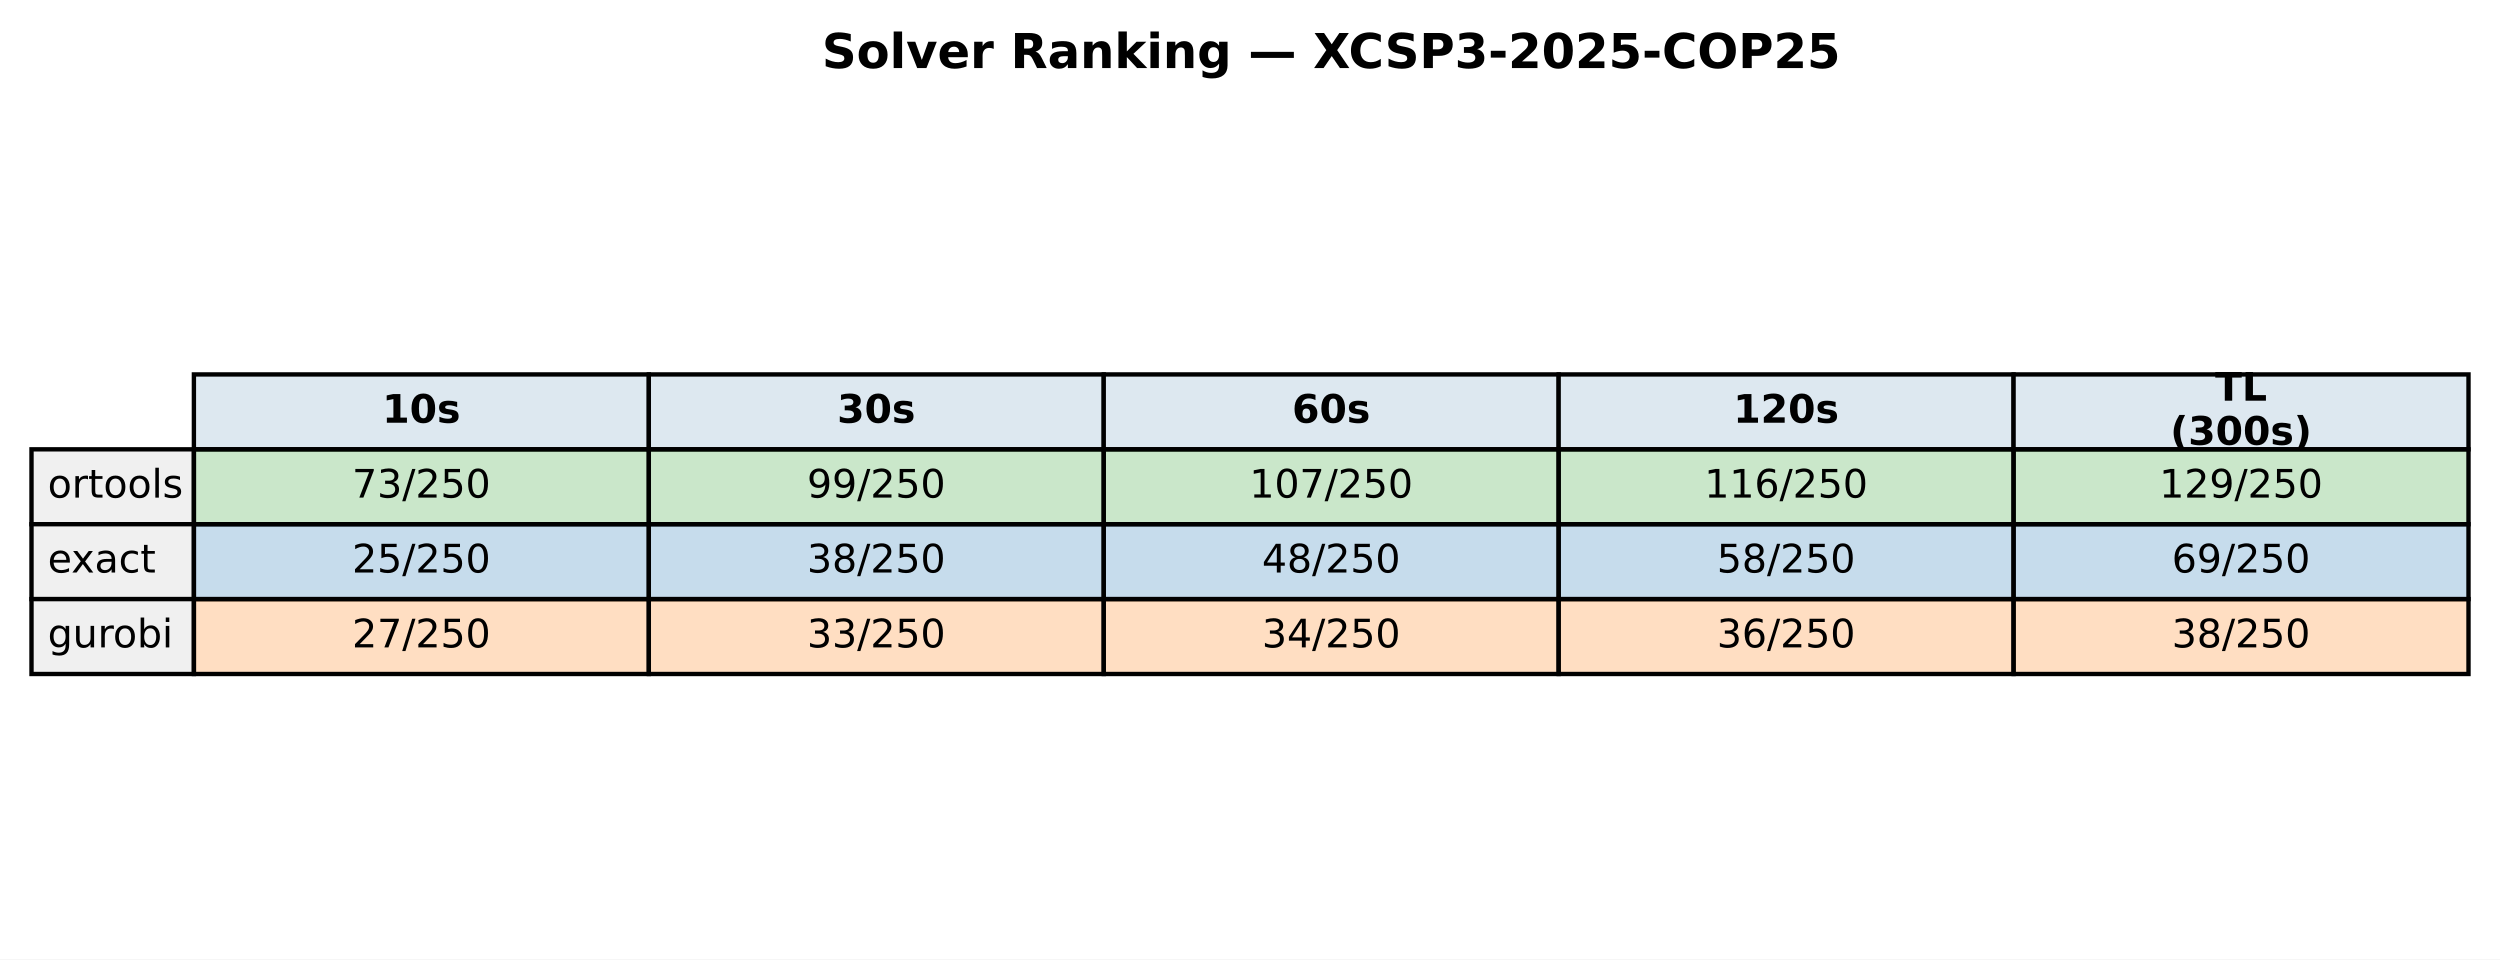
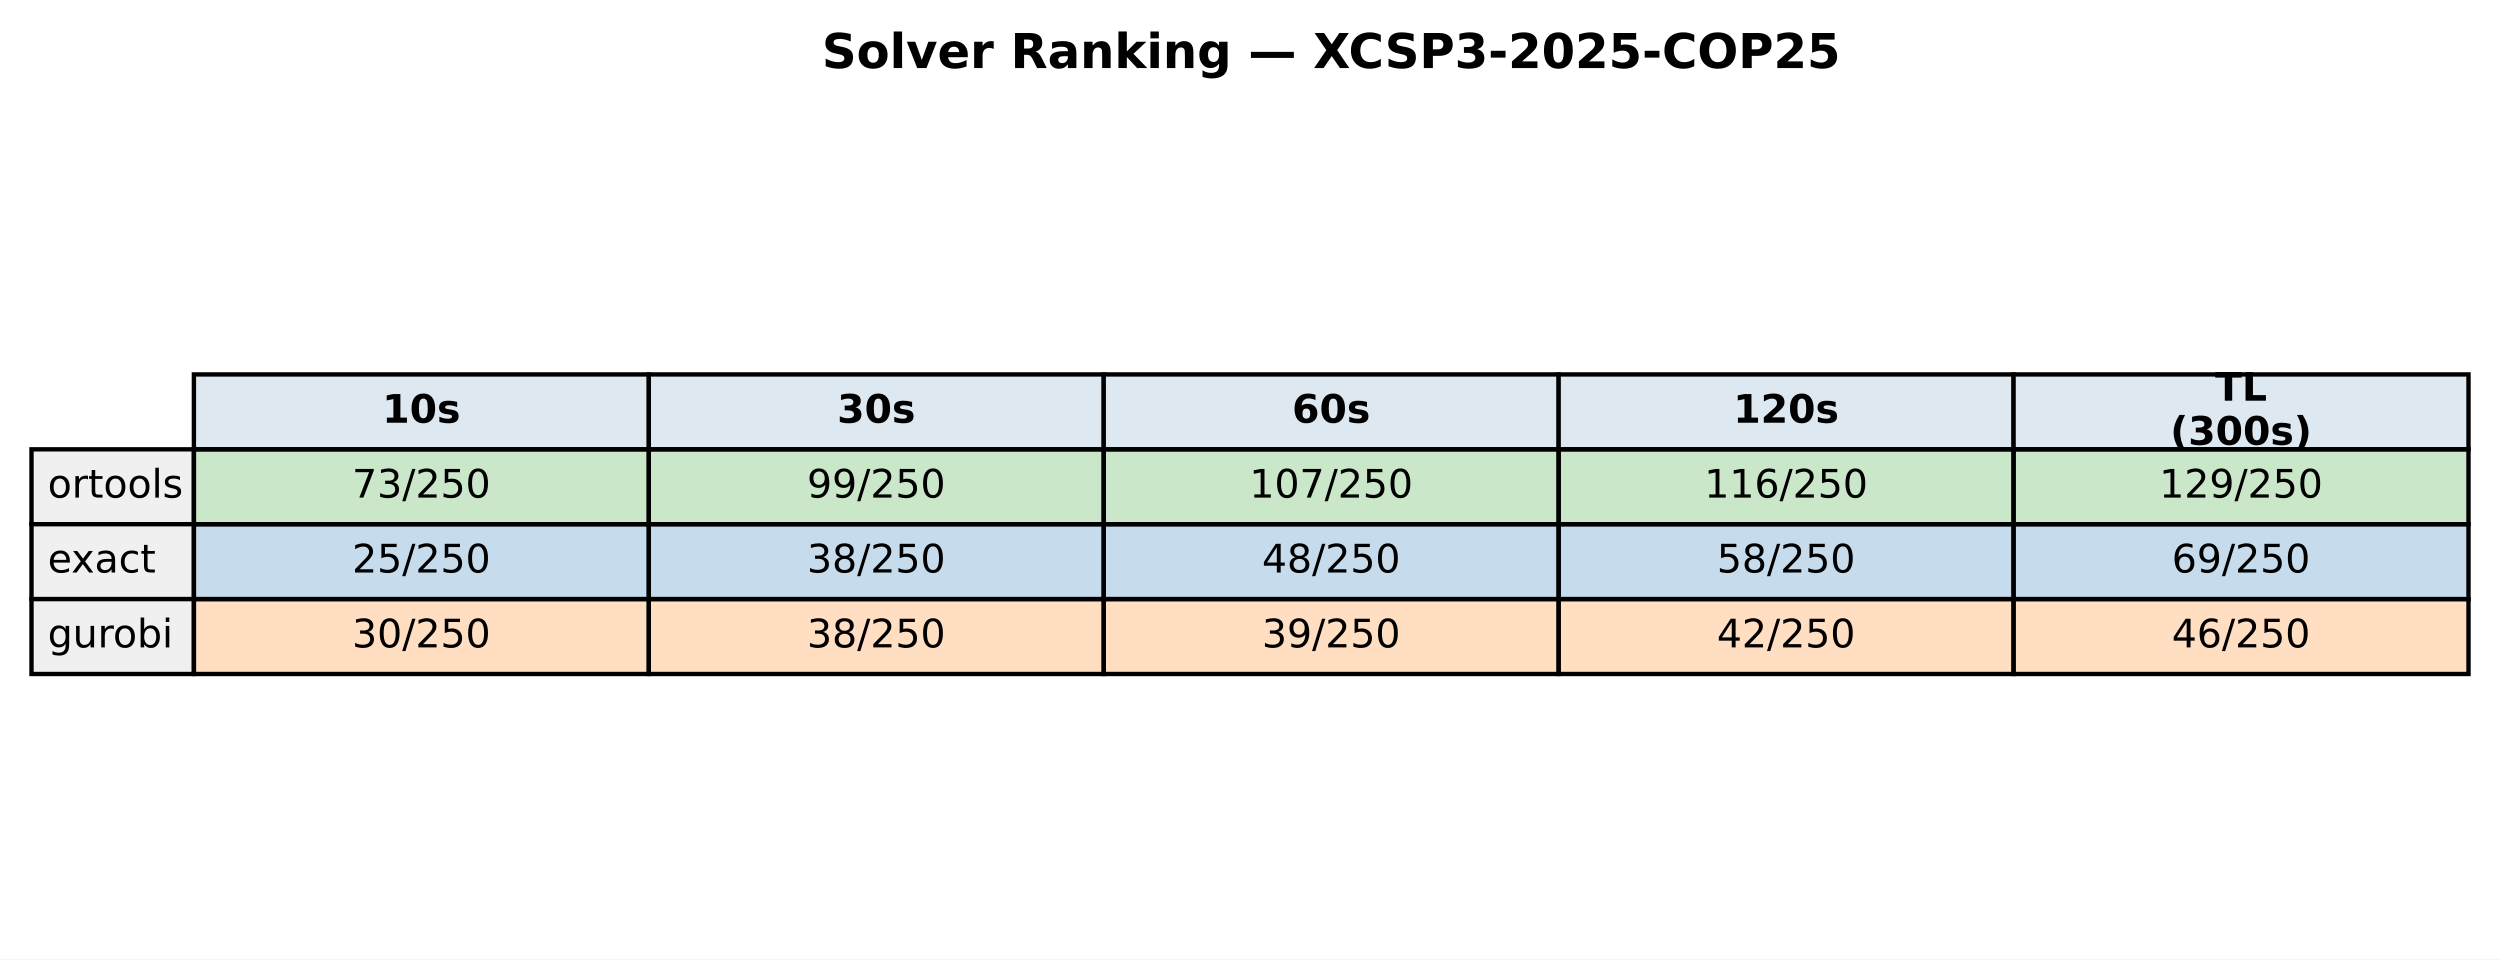
<svg xmlns="http://www.w3.org/2000/svg" xmlns:xlink="http://www.w3.org/1999/xlink" width="571.513pt" height="219.318pt" viewBox="0 0 571.513 219.318" version="1.1">
  <defs>
    <style type="text/css">*{stroke-linejoin: round; stroke-linecap: butt}</style>
  </defs>
  <g id="figure_1">
    <g id="patch_1">
      <path d="M 0 219.318  L 571.513 219.318  L 571.513 0  L 0 0  z " style="fill: #ffffff" />
    </g>
    <g id="axes_1">
      <g id="table_1">
        <g id="patch_2">
          <path d="M 44.325 102.718  L 148.323 102.718  L 148.323 85.597  L 44.325 85.597  z " style="fill: #dde8f0; stroke: #000000; stroke-linejoin: miter" />
        </g>
        <g id="text_1">
          <g transform="translate(87.38353 96.64083) scale(0.09 -0.09)">
            <defs>
              <path id="DejaVuSans-Bold-31" d="M 750 831  L 1813 831  L 1813 3847  L 722 3622  L 722 4441  L 1806 4666  L 2950 4666  L 2950 831  L 4013 831  L 4013 0  L 750 0  L 750 831  z " transform="scale(0.015625)" />
              <path id="DejaVuSans-Bold-30" d="M 2944 2338  Q 2944 3213 2780 3570  Q 2616 3928 2228 3928  Q 1841 3928 1675 3570  Q 1509 3213 1509 2338  Q 1509 1453 1675 1090  Q 1841 728 2228 728  Q 2613 728 2778 1090  Q 2944 1453 2944 2338  z M 4147 2328  Q 4147 1169 3647 539  Q 3147 -91 2228 -91  Q 1306 -91 806 539  Q 306 1169 306 2328  Q 306 3491 806 4120  Q 1306 4750 2228 4750  Q 3147 4750 3647 4120  Q 4147 3491 4147 2328  z " transform="scale(0.015625)" />
              <path id="DejaVuSans-Bold-73" d="M 3272 3391  L 3272 2541  Q 2913 2691 2578 2766  Q 2244 2841 1947 2841  Q 1628 2841 1473 2761  Q 1319 2681 1319 2516  Q 1319 2381 1436 2309  Q 1553 2238 1856 2203  L 2053 2175  Q 2913 2066 3209 1816  Q 3506 1566 3506 1031  Q 3506 472 3093 190  Q 2681 -91 1863 -91  Q 1516 -91 1145 -36  Q 775 19 384 128  L 384 978  Q 719 816 1070 734  Q 1422 653 1784 653  Q 2113 653 2278 743  Q 2444 834 2444 1013  Q 2444 1163 2330 1236  Q 2216 1309 1875 1350  L 1678 1375  Q 931 1469 631 1722  Q 331 1975 331 2491  Q 331 3047 712 3315  Q 1094 3584 1881 3584  Q 2191 3584 2531 3537  Q 2872 3491 3272 3391  z " transform="scale(0.015625)" />
            </defs>
            <use xlink:href="#DejaVuSans-Bold-31" />
            <use xlink:href="#DejaVuSans-Bold-30" transform="translate(69.58008 0)" />
            <use xlink:href="#DejaVuSans-Bold-73" transform="translate(139.1602 0)" />
          </g>
        </g>
        <g id="patch_3">
          <path d="M 148.323 102.718  L 252.32 102.718  L 252.32 85.597  L 148.323 85.597  z " style="fill: #dde8f0; stroke: #000000; stroke-linejoin: miter" />
        </g>
        <g id="text_2">
          <g transform="translate(191.381 96.64083) scale(0.09 -0.09)">
            <defs>
              <path id="DejaVuSans-Bold-33" d="M 2981 2516  Q 3453 2394 3698 2092  Q 3944 1791 3944 1325  Q 3944 631 3412 270  Q 2881 -91 1863 -91  Q 1503 -91 1142 -33  Q 781 25 428 141  L 428 1069  Q 766 900 1098 814  Q 1431 728 1753 728  Q 2231 728 2486 893  Q 2741 1059 2741 1369  Q 2741 1688 2480 1852  Q 2219 2016 1709 2016  L 1228 2016  L 1228 2791  L 1734 2791  Q 2188 2791 2409 2933  Q 2631 3075 2631 3366  Q 2631 3634 2415 3781  Q 2200 3928 1806 3928  Q 1516 3928 1219 3862  Q 922 3797 628 3669  L 628 4550  Q 984 4650 1334 4700  Q 1684 4750 2022 4750  Q 2931 4750 3382 4451  Q 3834 4153 3834 3553  Q 3834 3144 3618 2883  Q 3403 2622 2981 2516  z " transform="scale(0.015625)" />
            </defs>
            <use xlink:href="#DejaVuSans-Bold-33" />
            <use xlink:href="#DejaVuSans-Bold-30" transform="translate(69.58008 0)" />
            <use xlink:href="#DejaVuSans-Bold-73" transform="translate(139.1602 0)" />
          </g>
        </g>
        <g id="patch_4">
          <path d="M 252.32 102.718  L 356.318 102.718  L 356.318 85.597  L 252.32 85.597  z " style="fill: #dde8f0; stroke: #000000; stroke-linejoin: miter" />
        </g>
        <g id="text_3">
          <g transform="translate(295.3786 96.64083) scale(0.09 -0.09)">
            <defs>
              <path id="DejaVuSans-Bold-36" d="M 2316 2303  Q 2000 2303 1842 2098  Q 1684 1894 1684 1484  Q 1684 1075 1842 870  Q 2000 666 2316 666  Q 2634 666 2792 870  Q 2950 1075 2950 1484  Q 2950 1894 2792 2098  Q 2634 2303 2316 2303  z M 3803 4544  L 3803 3681  Q 3506 3822 3243 3889  Q 2981 3956 2731 3956  Q 2194 3956 1894 3657  Q 1594 3359 1544 2772  Q 1750 2925 1990 3001  Q 2231 3078 2516 3078  Q 3231 3078 3670 2659  Q 4109 2241 4109 1563  Q 4109 813 3618 361  Q 3128 -91 2303 -91  Q 1394 -91 895 523  Q 397 1138 397 2266  Q 397 3422 980 4083  Q 1563 4744 2578 4744  Q 2900 4744 3203 4694  Q 3506 4644 3803 4544  z " transform="scale(0.015625)" />
            </defs>
            <use xlink:href="#DejaVuSans-Bold-36" />
            <use xlink:href="#DejaVuSans-Bold-30" transform="translate(69.58008 0)" />
            <use xlink:href="#DejaVuSans-Bold-73" transform="translate(139.1602 0)" />
          </g>
        </g>
        <g id="patch_5">
          <path d="M 356.318 102.718  L 460.315 102.718  L 460.315 85.597  L 356.318 85.597  z " style="fill: #dde8f0; stroke: #000000; stroke-linejoin: miter" />
        </g>
        <g id="text_4">
          <g transform="translate(396.2451 96.64083) scale(0.09 -0.09)">
            <defs>
              <path id="DejaVuSans-Bold-32" d="M 1844 884  L 3897 884  L 3897 0  L 506 0  L 506 884  L 2209 2388  Q 2438 2594 2547 2791  Q 2656 2988 2656 3200  Q 2656 3528 2436 3728  Q 2216 3928 1850 3928  Q 1569 3928 1234 3808  Q 900 3688 519 3450  L 519 4475  Q 925 4609 1322 4679  Q 1719 4750 2100 4750  Q 2938 4750 3402 4381  Q 3866 4013 3866 3353  Q 3866 2972 3669 2642  Q 3472 2313 2841 1759  L 1844 884  z " transform="scale(0.015625)" />
            </defs>
            <use xlink:href="#DejaVuSans-Bold-31" />
            <use xlink:href="#DejaVuSans-Bold-32" transform="translate(69.58008 0)" />
            <use xlink:href="#DejaVuSans-Bold-30" transform="translate(139.1602 0)" />
            <use xlink:href="#DejaVuSans-Bold-73" transform="translate(208.7402 0)" />
          </g>
        </g>
        <g id="patch_6">
          <path d="M 460.315 102.718  L 564.313 102.718  L 564.313 85.597  L 460.315 85.597  z " style="fill: #dde8f0; stroke: #000000; stroke-linejoin: miter" />
        </g>
        <g id="text_5">
          <g transform="translate(506.3767 91.60181) scale(0.09 -0.09)">
            <defs>
              <path id="DejaVuSans-Bold-54" d="M 31 4666  L 4331 4666  L 4331 3756  L 2784 3756  L 2784 0  L 1581 0  L 1581 3756  L 31 3756  L 31 4666  z " transform="scale(0.015625)" />
              <path id="DejaVuSans-Bold-4c" d="M 588 4666  L 1791 4666  L 1791 909  L 3903 909  L 3903 0  L 588 0  L 588 4666  z " transform="scale(0.015625)" />
            </defs>
            <use xlink:href="#DejaVuSans-Bold-54" />
            <use xlink:href="#DejaVuSans-Bold-4c" transform="translate(68.21289 0)" />
          </g>
          <g transform="translate(496.1293 101.6798) scale(0.09 -0.09)">
            <defs>
              <path id="DejaVuSans-Bold-28" d="M 2413 -844  L 1484 -844  Q 1006 -72 778 623  Q 550 1319 550 2003  Q 550 2688 779 3389  Q 1009 4091 1484 4856  L 2413 4856  Q 2013 4116 1813 3408  Q 1613 2700 1613 2009  Q 1613 1319 1811 609  Q 2009 -100 2413 -844  z " transform="scale(0.015625)" />
              <path id="DejaVuSans-Bold-29" d="M 513 -844  Q 913 -100 1113 609  Q 1313 1319 1313 2009  Q 1313 2700 1113 3408  Q 913 4116 513 4856  L 1441 4856  Q 1916 4091 2145 3389  Q 2375 2688 2375 2003  Q 2375 1319 2147 623  Q 1919 -72 1441 -844  L 513 -844  z " transform="scale(0.015625)" />
            </defs>
            <use xlink:href="#DejaVuSans-Bold-28" />
            <use xlink:href="#DejaVuSans-Bold-33" transform="translate(45.70312 0)" />
            <use xlink:href="#DejaVuSans-Bold-30" transform="translate(115.2832 0)" />
            <use xlink:href="#DejaVuSans-Bold-30" transform="translate(184.8633 0)" />
            <use xlink:href="#DejaVuSans-Bold-73" transform="translate(254.4434 0)" />
            <use xlink:href="#DejaVuSans-Bold-29" transform="translate(313.9648 0)" />
          </g>
        </g>
        <g id="patch_7">
          <path d="M 7.2 119.838  L 44.325 119.838  L 44.325 102.718  L 7.2 102.718  z " style="fill: #f0f0f0; stroke: #000000; stroke-linejoin: miter" />
        </g>
        <g id="text_6">
          <g transform="translate(10.9125 113.7614) scale(0.09 -0.09)">
            <defs>
              <path id="DejaVuSans-6f" d="M 1959 3097  Q 1497 3097 1228 2736  Q 959 2375 959 1747  Q 959 1119 1226 758  Q 1494 397 1959 397  Q 2419 397 2687 759  Q 2956 1122 2956 1747  Q 2956 2369 2687 2733  Q 2419 3097 1959 3097  z M 1959 3584  Q 2709 3584 3137 3096  Q 3566 2609 3566 1747  Q 3566 888 3137 398  Q 2709 -91 1959 -91  Q 1206 -91 779 398  Q 353 888 353 1747  Q 353 2609 779 3096  Q 1206 3584 1959 3584  z " transform="scale(0.015625)" />
              <path id="DejaVuSans-72" d="M 2631 2963  Q 2534 3019 2420 3045  Q 2306 3072 2169 3072  Q 1681 3072 1420 2755  Q 1159 2438 1159 1844  L 1159 0  L 581 0  L 581 3500  L 1159 3500  L 1159 2956  Q 1341 3275 1631 3429  Q 1922 3584 2338 3584  Q 2397 3584 2469 3576  Q 2541 3569 2628 3553  L 2631 2963  z " transform="scale(0.015625)" />
              <path id="DejaVuSans-74" d="M 1172 4494  L 1172 3500  L 2356 3500  L 2356 3053  L 1172 3053  L 1172 1153  Q 1172 725 1289 603  Q 1406 481 1766 481  L 2356 481  L 2356 0  L 1766 0  Q 1100 0 847 248  Q 594 497 594 1153  L 594 3053  L 172 3053  L 172 3500  L 594 3500  L 594 4494  L 1172 4494  z " transform="scale(0.015625)" />
              <path id="DejaVuSans-6c" d="M 603 4863  L 1178 4863  L 1178 0  L 603 0  L 603 4863  z " transform="scale(0.015625)" />
              <path id="DejaVuSans-73" d="M 2834 3397  L 2834 2853  Q 2591 2978 2328 3040  Q 2066 3103 1784 3103  Q 1356 3103 1142 2972  Q 928 2841 928 2578  Q 928 2378 1081 2264  Q 1234 2150 1697 2047  L 1894 2003  Q 2506 1872 2764 1633  Q 3022 1394 3022 966  Q 3022 478 2636 193  Q 2250 -91 1575 -91  Q 1294 -91 989 -36  Q 684 19 347 128  L 347 722  Q 666 556 975 473  Q 1284 391 1588 391  Q 1994 391 2212 530  Q 2431 669 2431 922  Q 2431 1156 2273 1281  Q 2116 1406 1581 1522  L 1381 1569  Q 847 1681 609 1914  Q 372 2147 372 2553  Q 372 3047 722 3315  Q 1072 3584 1716 3584  Q 2034 3584 2315 3537  Q 2597 3491 2834 3397  z " transform="scale(0.015625)" />
            </defs>
            <use xlink:href="#DejaVuSans-6f" />
            <use xlink:href="#DejaVuSans-72" transform="translate(61.18164 0)" />
            <use xlink:href="#DejaVuSans-74" transform="translate(102.2949 0)" />
            <use xlink:href="#DejaVuSans-6f" transform="translate(141.5039 0)" />
            <use xlink:href="#DejaVuSans-6f" transform="translate(202.6855 0)" />
            <use xlink:href="#DejaVuSans-6c" transform="translate(263.8672 0)" />
            <use xlink:href="#DejaVuSans-73" transform="translate(291.6504 0)" />
          </g>
        </g>
        <g id="patch_8">
          <path d="M 44.325 119.838  L 148.323 119.838  L 148.323 102.718  L 44.325 102.718  z " style="fill: #2ca02c; fill-opacity: 0.25; stroke: #000000; stroke-linejoin: miter" />
        </g>
        <g id="text_7">
          <g transform="translate(80.4922 113.7614) scale(0.09 -0.09)">
            <defs>
              <path id="DejaVuSans-37" d="M 525 4666  L 3525 4666  L 3525 4397  L 1831 0  L 1172 0  L 2766 4134  L 525 4134  L 525 4666  z " transform="scale(0.015625)" />
              <path id="DejaVuSans-33" d="M 2597 2516  Q 3050 2419 3304 2112  Q 3559 1806 3559 1356  Q 3559 666 3084 287  Q 2609 -91 1734 -91  Q 1441 -91 1130 -33  Q 819 25 488 141  L 488 750  Q 750 597 1062 519  Q 1375 441 1716 441  Q 2309 441 2620 675  Q 2931 909 2931 1356  Q 2931 1769 2642 2001  Q 2353 2234 1838 2234  L 1294 2234  L 1294 2753  L 1863 2753  Q 2328 2753 2575 2939  Q 2822 3125 2822 3475  Q 2822 3834 2567 4026  Q 2313 4219 1838 4219  Q 1578 4219 1281 4162  Q 984 4106 628 3988  L 628 4550  Q 988 4650 1302 4700  Q 1616 4750 1894 4750  Q 2613 4750 3031 4423  Q 3450 4097 3450 3541  Q 3450 3153 3228 2886  Q 3006 2619 2597 2516  z " transform="scale(0.015625)" />
              <path id="DejaVuSans-2f" d="M 1625 4666  L 2156 4666  L 531 -594  L 0 -594  L 1625 4666  z " transform="scale(0.015625)" />
              <path id="DejaVuSans-32" d="M 1228 531  L 3431 531  L 3431 0  L 469 0  L 469 531  Q 828 903 1448 1529  Q 2069 2156 2228 2338  Q 2531 2678 2651 2914  Q 2772 3150 2772 3378  Q 2772 3750 2511 3984  Q 2250 4219 1831 4219  Q 1534 4219 1204 4116  Q 875 4013 500 3803  L 500 4441  Q 881 4594 1212 4672  Q 1544 4750 1819 4750  Q 2544 4750 2975 4387  Q 3406 4025 3406 3419  Q 3406 3131 3298 2873  Q 3191 2616 2906 2266  Q 2828 2175 2409 1742  Q 1991 1309 1228 531  z " transform="scale(0.015625)" />
              <path id="DejaVuSans-35" d="M 691 4666  L 3169 4666  L 3169 4134  L 1269 4134  L 1269 2991  Q 1406 3038 1543 3061  Q 1681 3084 1819 3084  Q 2600 3084 3056 2656  Q 3513 2228 3513 1497  Q 3513 744 3044 326  Q 2575 -91 1722 -91  Q 1428 -91 1123 -41  Q 819 9 494 109  L 494 744  Q 775 591 1075 516  Q 1375 441 1709 441  Q 2250 441 2565 725  Q 2881 1009 2881 1497  Q 2881 1984 2565 2268  Q 2250 2553 1709 2553  Q 1456 2553 1204 2497  Q 953 2441 691 2322  L 691 4666  z " transform="scale(0.015625)" />
              <path id="DejaVuSans-30" d="M 2034 4250  Q 1547 4250 1301 3770  Q 1056 3291 1056 2328  Q 1056 1369 1301 889  Q 1547 409 2034 409  Q 2525 409 2770 889  Q 3016 1369 3016 2328  Q 3016 3291 2770 3770  Q 2525 4250 2034 4250  z M 2034 4750  Q 2819 4750 3233 4129  Q 3647 3509 3647 2328  Q 3647 1150 3233 529  Q 2819 -91 2034 -91  Q 1250 -91 836 529  Q 422 1150 422 2328  Q 422 3509 836 4129  Q 1250 4750 2034 4750  z " transform="scale(0.015625)" />
            </defs>
            <use xlink:href="#DejaVuSans-37" />
            <use xlink:href="#DejaVuSans-33" transform="translate(63.62305 0)" />
            <use xlink:href="#DejaVuSans-2f" transform="translate(127.2461 0)" />
            <use xlink:href="#DejaVuSans-32" transform="translate(160.9375 0)" />
            <use xlink:href="#DejaVuSans-35" transform="translate(224.5605 0)" />
            <use xlink:href="#DejaVuSans-30" transform="translate(288.1836 0)" />
          </g>
        </g>
        <g id="patch_9">
          <path d="M 148.323 119.838  L 252.32 119.838  L 252.32 102.718  L 148.323 102.718  z " style="fill: #2ca02c; fill-opacity: 0.25; stroke: #000000; stroke-linejoin: miter" />
        </g>
        <g id="text_8">
          <g transform="translate(184.4897 113.7614) scale(0.09 -0.09)">
            <defs>
              <path id="DejaVuSans-39" d="M 703 97  L 703 672  Q 941 559 1184 500  Q 1428 441 1663 441  Q 2288 441 2617 861  Q 2947 1281 2994 2138  Q 2813 1869 2534 1725  Q 2256 1581 1919 1581  Q 1219 1581 811 2004  Q 403 2428 403 3163  Q 403 3881 828 4315  Q 1253 4750 1959 4750  Q 2769 4750 3195 4129  Q 3622 3509 3622 2328  Q 3622 1225 3098 567  Q 2575 -91 1691 -91  Q 1453 -91 1209 -44  Q 966 3 703 97  z M 1959 2075  Q 2384 2075 2632 2365  Q 2881 2656 2881 3163  Q 2881 3666 2632 3958  Q 2384 4250 1959 4250  Q 1534 4250 1286 3958  Q 1038 3666 1038 3163  Q 1038 2656 1286 2365  Q 1534 2075 1959 2075  z " transform="scale(0.015625)" />
            </defs>
            <use xlink:href="#DejaVuSans-39" />
            <use xlink:href="#DejaVuSans-39" transform="translate(63.62305 0)" />
            <use xlink:href="#DejaVuSans-2f" transform="translate(127.2461 0)" />
            <use xlink:href="#DejaVuSans-32" transform="translate(160.9375 0)" />
            <use xlink:href="#DejaVuSans-35" transform="translate(224.5605 0)" />
            <use xlink:href="#DejaVuSans-30" transform="translate(288.1836 0)" />
          </g>
        </g>
        <g id="patch_10">
          <path d="M 252.32 119.838  L 356.318 119.838  L 356.318 102.718  L 252.32 102.718  z " style="fill: #2ca02c; fill-opacity: 0.25; stroke: #000000; stroke-linejoin: miter" />
        </g>
        <g id="text_9">
          <g transform="translate(285.6241 113.7614) scale(0.09 -0.09)">
            <defs>
              <path id="DejaVuSans-31" d="M 794 531  L 1825 531  L 1825 4091  L 703 3866  L 703 4441  L 1819 4666  L 2450 4666  L 2450 531  L 3481 531  L 3481 0  L 794 0  L 794 531  z " transform="scale(0.015625)" />
            </defs>
            <use xlink:href="#DejaVuSans-31" />
            <use xlink:href="#DejaVuSans-30" transform="translate(63.62305 0)" />
            <use xlink:href="#DejaVuSans-37" transform="translate(127.2461 0)" />
            <use xlink:href="#DejaVuSans-2f" transform="translate(190.8691 0)" />
            <use xlink:href="#DejaVuSans-32" transform="translate(224.5605 0)" />
            <use xlink:href="#DejaVuSans-35" transform="translate(288.1836 0)" />
            <use xlink:href="#DejaVuSans-30" transform="translate(351.8066 0)" />
          </g>
        </g>
        <g id="patch_11">
          <path d="M 356.318 119.838  L 460.315 119.838  L 460.315 102.718  L 356.318 102.718  z " style="fill: #2ca02c; fill-opacity: 0.25; stroke: #000000; stroke-linejoin: miter" />
        </g>
        <g id="text_10">
          <g transform="translate(389.6216 113.7614) scale(0.09 -0.09)">
            <defs>
              <path id="DejaVuSans-36" d="M 2113 2584  Q 1688 2584 1439 2293  Q 1191 2003 1191 1497  Q 1191 994 1439 701  Q 1688 409 2113 409  Q 2538 409 2786 701  Q 3034 994 3034 1497  Q 3034 2003 2786 2293  Q 2538 2584 2113 2584  z M 3366 4563  L 3366 3988  Q 3128 4100 2886 4159  Q 2644 4219 2406 4219  Q 1781 4219 1451 3797  Q 1122 3375 1075 2522  Q 1259 2794 1537 2939  Q 1816 3084 2150 3084  Q 2853 3084 3261 2657  Q 3669 2231 3669 1497  Q 3669 778 3244 343  Q 2819 -91 2113 -91  Q 1303 -91 875 529  Q 447 1150 447 2328  Q 447 3434 972 4092  Q 1497 4750 2381 4750  Q 2619 4750 2861 4703  Q 3103 4656 3366 4563  z " transform="scale(0.015625)" />
            </defs>
            <use xlink:href="#DejaVuSans-31" />
            <use xlink:href="#DejaVuSans-31" transform="translate(63.62305 0)" />
            <use xlink:href="#DejaVuSans-36" transform="translate(127.2461 0)" />
            <use xlink:href="#DejaVuSans-2f" transform="translate(190.8691 0)" />
            <use xlink:href="#DejaVuSans-32" transform="translate(224.5605 0)" />
            <use xlink:href="#DejaVuSans-35" transform="translate(288.1836 0)" />
            <use xlink:href="#DejaVuSans-30" transform="translate(351.8066 0)" />
          </g>
        </g>
        <g id="patch_12">
          <path d="M 460.315 119.838  L 564.313 119.838  L 564.313 102.718  L 460.315 102.718  z " style="fill: #2ca02c; fill-opacity: 0.25; stroke: #000000; stroke-linejoin: miter" />
        </g>
        <g id="text_11">
          <g transform="translate(493.6192 113.7614) scale(0.09 -0.09)">
            <use xlink:href="#DejaVuSans-31" />
            <use xlink:href="#DejaVuSans-32" transform="translate(63.62305 0)" />
            <use xlink:href="#DejaVuSans-39" transform="translate(127.2461 0)" />
            <use xlink:href="#DejaVuSans-2f" transform="translate(190.8691 0)" />
            <use xlink:href="#DejaVuSans-32" transform="translate(224.5605 0)" />
            <use xlink:href="#DejaVuSans-35" transform="translate(288.1836 0)" />
            <use xlink:href="#DejaVuSans-30" transform="translate(351.8066 0)" />
          </g>
        </g>
        <g id="patch_13">
          <path d="M 7.2 136.959  L 44.325 136.959  L 44.325 119.838  L 7.2 119.838  z " style="fill: #f0f0f0; stroke: #000000; stroke-linejoin: miter" />
        </g>
        <g id="text_12">
          <g transform="translate(10.9125 130.882) scale(0.09 -0.09)">
            <defs>
              <path id="DejaVuSans-65" d="M 3597 1894  L 3597 1613  L 953 1613  Q 991 1019 1311 708  Q 1631 397 2203 397  Q 2534 397 2845 478  Q 3156 559 3463 722  L 3463 178  Q 3153 47 2828 -22  Q 2503 -91 2169 -91  Q 1331 -91 842 396  Q 353 884 353 1716  Q 353 2575 817 3079  Q 1281 3584 2069 3584  Q 2775 3584 3186 3129  Q 3597 2675 3597 1894  z M 3022 2063  Q 3016 2534 2758 2815  Q 2500 3097 2075 3097  Q 1594 3097 1305 2825  Q 1016 2553 972 2059  L 3022 2063  z " transform="scale(0.015625)" />
              <path id="DejaVuSans-78" d="M 3513 3500  L 2247 1797  L 3578 0  L 2900 0  L 1881 1375  L 863 0  L 184 0  L 1544 1831  L 300 3500  L 978 3500  L 1906 2253  L 2834 3500  L 3513 3500  z " transform="scale(0.015625)" />
              <path id="DejaVuSans-61" d="M 2194 1759  Q 1497 1759 1228 1600  Q 959 1441 959 1056  Q 959 750 1161 570  Q 1363 391 1709 391  Q 2188 391 2477 730  Q 2766 1069 2766 1631  L 2766 1759  L 2194 1759  z M 3341 1997  L 3341 0  L 2766 0  L 2766 531  Q 2569 213 2275 61  Q 1981 -91 1556 -91  Q 1019 -91 701 211  Q 384 513 384 1019  Q 384 1609 779 1909  Q 1175 2209 1959 2209  L 2766 2209  L 2766 2266  Q 2766 2663 2505 2880  Q 2244 3097 1772 3097  Q 1472 3097 1187 3025  Q 903 2953 641 2809  L 641 3341  Q 956 3463 1253 3523  Q 1550 3584 1831 3584  Q 2591 3584 2966 3190  Q 3341 2797 3341 1997  z " transform="scale(0.015625)" />
              <path id="DejaVuSans-63" d="M 3122 3366  L 3122 2828  Q 2878 2963 2633 3030  Q 2388 3097 2138 3097  Q 1578 3097 1268 2742  Q 959 2388 959 1747  Q 959 1106 1268 751  Q 1578 397 2138 397  Q 2388 397 2633 464  Q 2878 531 3122 666  L 3122 134  Q 2881 22 2623 -34  Q 2366 -91 2075 -91  Q 1284 -91 818 406  Q 353 903 353 1747  Q 353 2603 823 3093  Q 1294 3584 2113 3584  Q 2378 3584 2631 3529  Q 2884 3475 3122 3366  z " transform="scale(0.015625)" />
            </defs>
            <use xlink:href="#DejaVuSans-65" />
            <use xlink:href="#DejaVuSans-78" transform="translate(59.77344 0)" />
            <use xlink:href="#DejaVuSans-61" transform="translate(118.9531 0)" />
            <use xlink:href="#DejaVuSans-63" transform="translate(180.2324 0)" />
            <use xlink:href="#DejaVuSans-74" transform="translate(235.2129 0)" />
          </g>
        </g>
        <g id="patch_14">
          <path d="M 44.325 136.959  L 148.323 136.959  L 148.323 119.838  L 44.325 119.838  z " style="fill: #1f77b4; fill-opacity: 0.25; stroke: #000000; stroke-linejoin: miter" />
        </g>
        <g id="text_13">
          <g transform="translate(80.4922 130.882) scale(0.09 -0.09)">
            <use xlink:href="#DejaVuSans-32" />
            <use xlink:href="#DejaVuSans-35" transform="translate(63.62305 0)" />
            <use xlink:href="#DejaVuSans-2f" transform="translate(127.2461 0)" />
            <use xlink:href="#DejaVuSans-32" transform="translate(160.9375 0)" />
            <use xlink:href="#DejaVuSans-35" transform="translate(224.5605 0)" />
            <use xlink:href="#DejaVuSans-30" transform="translate(288.1836 0)" />
          </g>
        </g>
        <g id="patch_15">
          <path d="M 148.323 136.959  L 252.32 136.959  L 252.32 119.838  L 148.323 119.838  z " style="fill: #1f77b4; fill-opacity: 0.25; stroke: #000000; stroke-linejoin: miter" />
        </g>
        <g id="text_14">
          <g transform="translate(184.4897 130.882) scale(0.09 -0.09)">
            <defs>
              <path id="DejaVuSans-38" d="M 2034 2216  Q 1584 2216 1326 1975  Q 1069 1734 1069 1313  Q 1069 891 1326 650  Q 1584 409 2034 409  Q 2484 409 2743 651  Q 3003 894 3003 1313  Q 3003 1734 2745 1975  Q 2488 2216 2034 2216  z M 1403 2484  Q 997 2584 770 2862  Q 544 3141 544 3541  Q 544 4100 942 4425  Q 1341 4750 2034 4750  Q 2731 4750 3128 4425  Q 3525 4100 3525 3541  Q 3525 3141 3298 2862  Q 3072 2584 2669 2484  Q 3125 2378 3379 2068  Q 3634 1759 3634 1313  Q 3634 634 3220 271  Q 2806 -91 2034 -91  Q 1263 -91 848 271  Q 434 634 434 1313  Q 434 1759 690 2068  Q 947 2378 1403 2484  z M 1172 3481  Q 1172 3119 1398 2916  Q 1625 2713 2034 2713  Q 2441 2713 2670 2916  Q 2900 3119 2900 3481  Q 2900 3844 2670 4047  Q 2441 4250 2034 4250  Q 1625 4250 1398 4047  Q 1172 3844 1172 3481  z " transform="scale(0.015625)" />
            </defs>
            <use xlink:href="#DejaVuSans-33" />
            <use xlink:href="#DejaVuSans-38" transform="translate(63.62305 0)" />
            <use xlink:href="#DejaVuSans-2f" transform="translate(127.2461 0)" />
            <use xlink:href="#DejaVuSans-32" transform="translate(160.9375 0)" />
            <use xlink:href="#DejaVuSans-35" transform="translate(224.5605 0)" />
            <use xlink:href="#DejaVuSans-30" transform="translate(288.1836 0)" />
          </g>
        </g>
        <g id="patch_16">
          <path d="M 252.32 136.959  L 356.318 136.959  L 356.318 119.838  L 252.32 119.838  z " style="fill: #1f77b4; fill-opacity: 0.25; stroke: #000000; stroke-linejoin: miter" />
        </g>
        <g id="text_15">
          <g transform="translate(288.4872 130.882) scale(0.09 -0.09)">
            <defs>
              <path id="DejaVuSans-34" d="M 2419 4116  L 825 1625  L 2419 1625  L 2419 4116  z M 2253 4666  L 3047 4666  L 3047 1625  L 3713 1625  L 3713 1100  L 3047 1100  L 3047 0  L 2419 0  L 2419 1100  L 313 1100  L 313 1709  L 2253 4666  z " transform="scale(0.015625)" />
            </defs>
            <use xlink:href="#DejaVuSans-34" />
            <use xlink:href="#DejaVuSans-38" transform="translate(63.62305 0)" />
            <use xlink:href="#DejaVuSans-2f" transform="translate(127.2461 0)" />
            <use xlink:href="#DejaVuSans-32" transform="translate(160.9375 0)" />
            <use xlink:href="#DejaVuSans-35" transform="translate(224.5605 0)" />
            <use xlink:href="#DejaVuSans-30" transform="translate(288.1836 0)" />
          </g>
        </g>
        <g id="patch_17">
          <path d="M 356.318 136.959  L 460.315 136.959  L 460.315 119.838  L 356.318 119.838  z " style="fill: #1f77b4; fill-opacity: 0.25; stroke: #000000; stroke-linejoin: miter" />
        </g>
        <g id="text_16">
          <g transform="translate(392.4848 130.882) scale(0.09 -0.09)">
            <use xlink:href="#DejaVuSans-35" />
            <use xlink:href="#DejaVuSans-38" transform="translate(63.62305 0)" />
            <use xlink:href="#DejaVuSans-2f" transform="translate(127.2461 0)" />
            <use xlink:href="#DejaVuSans-32" transform="translate(160.9375 0)" />
            <use xlink:href="#DejaVuSans-35" transform="translate(224.5605 0)" />
            <use xlink:href="#DejaVuSans-30" transform="translate(288.1836 0)" />
          </g>
        </g>
        <g id="patch_18">
          <path d="M 460.315 136.959  L 564.313 136.959  L 564.313 119.838  L 460.315 119.838  z " style="fill: #1f77b4; fill-opacity: 0.25; stroke: #000000; stroke-linejoin: miter" />
        </g>
        <g id="text_17">
          <g transform="translate(496.4823 130.882) scale(0.09 -0.09)">
            <use xlink:href="#DejaVuSans-36" />
            <use xlink:href="#DejaVuSans-39" transform="translate(63.62305 0)" />
            <use xlink:href="#DejaVuSans-2f" transform="translate(127.2461 0)" />
            <use xlink:href="#DejaVuSans-32" transform="translate(160.9375 0)" />
            <use xlink:href="#DejaVuSans-35" transform="translate(224.5605 0)" />
            <use xlink:href="#DejaVuSans-30" transform="translate(288.1836 0)" />
          </g>
        </g>
        <g id="patch_19">
          <path d="M 7.2 154.079  L 44.325 154.079  L 44.325 136.959  L 7.2 136.959  z " style="fill: #f0f0f0; stroke: #000000; stroke-linejoin: miter" />
        </g>
        <g id="text_18">
          <g transform="translate(10.9125 148.0026) scale(0.09 -0.09)">
            <defs>
              <path id="DejaVuSans-67" d="M 2906 1791  Q 2906 2416 2648 2759  Q 2391 3103 1925 3103  Q 1463 3103 1205 2759  Q 947 2416 947 1791  Q 947 1169 1205 825  Q 1463 481 1925 481  Q 2391 481 2648 825  Q 2906 1169 2906 1791  z M 3481 434  Q 3481 -459 3084 -895  Q 2688 -1331 1869 -1331  Q 1566 -1331 1297 -1286  Q 1028 -1241 775 -1147  L 775 -588  Q 1028 -725 1275 -790  Q 1522 -856 1778 -856  Q 2344 -856 2625 -561  Q 2906 -266 2906 331  L 2906 616  Q 2728 306 2450 153  Q 2172 0 1784 0  Q 1141 0 747 490  Q 353 981 353 1791  Q 353 2603 747 3093  Q 1141 3584 1784 3584  Q 2172 3584 2450 3431  Q 2728 3278 2906 2969  L 2906 3500  L 3481 3500  L 3481 434  z " transform="scale(0.015625)" />
              <path id="DejaVuSans-75" d="M 544 1381  L 544 3500  L 1119 3500  L 1119 1403  Q 1119 906 1312 657  Q 1506 409 1894 409  Q 2359 409 2629 706  Q 2900 1003 2900 1516  L 2900 3500  L 3475 3500  L 3475 0  L 2900 0  L 2900 538  Q 2691 219 2414 64  Q 2138 -91 1772 -91  Q 1169 -91 856 284  Q 544 659 544 1381  z M 1991 3584  L 1991 3584  z " transform="scale(0.015625)" />
              <path id="DejaVuSans-62" d="M 3116 1747  Q 3116 2381 2855 2742  Q 2594 3103 2138 3103  Q 1681 3103 1420 2742  Q 1159 2381 1159 1747  Q 1159 1113 1420 752  Q 1681 391 2138 391  Q 2594 391 2855 752  Q 3116 1113 3116 1747  z M 1159 2969  Q 1341 3281 1617 3432  Q 1894 3584 2278 3584  Q 2916 3584 3314 3078  Q 3713 2572 3713 1747  Q 3713 922 3314 415  Q 2916 -91 2278 -91  Q 1894 -91 1617 61  Q 1341 213 1159 525  L 1159 0  L 581 0  L 581 4863  L 1159 4863  L 1159 2969  z " transform="scale(0.015625)" />
              <path id="DejaVuSans-69" d="M 603 3500  L 1178 3500  L 1178 0  L 603 0  L 603 3500  z M 603 4863  L 1178 4863  L 1178 4134  L 603 4134  L 603 4863  z " transform="scale(0.015625)" />
            </defs>
            <use xlink:href="#DejaVuSans-67" />
            <use xlink:href="#DejaVuSans-75" transform="translate(63.47656 0)" />
            <use xlink:href="#DejaVuSans-72" transform="translate(126.8555 0)" />
            <use xlink:href="#DejaVuSans-6f" transform="translate(165.7188 0)" />
            <use xlink:href="#DejaVuSans-62" transform="translate(226.9004 0)" />
            <use xlink:href="#DejaVuSans-69" transform="translate(290.377 0)" />
          </g>
        </g>
        <g id="patch_20">
          <path d="M 44.325 154.079  L 148.323 154.079  L 148.323 136.959  L 44.325 136.959  z " style="fill: #ff7f0e; fill-opacity: 0.25; stroke: #000000; stroke-linejoin: miter" />
        </g>
        <g id="text_19">
          <g transform="translate(80.4922 148.0026) scale(0.09 -0.09)">
-             <use xlink:href="#DejaVuSans-32" />
-             <use xlink:href="#DejaVuSans-37" transform="translate(63.62305 0)" />
+             <use xlink:href="#DejaVuSans-33" />
+             <use xlink:href="#DejaVuSans-30" transform="translate(63.62305 0)" />
            <use xlink:href="#DejaVuSans-2f" transform="translate(127.2461 0)" />
            <use xlink:href="#DejaVuSans-32" transform="translate(160.9375 0)" />
            <use xlink:href="#DejaVuSans-35" transform="translate(224.5605 0)" />
            <use xlink:href="#DejaVuSans-30" transform="translate(288.1836 0)" />
          </g>
        </g>
        <g id="patch_21">
          <path d="M 148.323 154.079  L 252.32 154.079  L 252.32 136.959  L 148.323 136.959  z " style="fill: #ff7f0e; fill-opacity: 0.25; stroke: #000000; stroke-linejoin: miter" />
        </g>
        <g id="text_20">
          <g transform="translate(184.4897 148.0026) scale(0.09 -0.09)">
            <use xlink:href="#DejaVuSans-33" />
-             <use xlink:href="#DejaVuSans-33" transform="translate(63.62305 0)" />
+             <use xlink:href="#DejaVuSans-38" transform="translate(63.62305 0)" />
            <use xlink:href="#DejaVuSans-2f" transform="translate(127.2461 0)" />
            <use xlink:href="#DejaVuSans-32" transform="translate(160.9375 0)" />
            <use xlink:href="#DejaVuSans-35" transform="translate(224.5605 0)" />
            <use xlink:href="#DejaVuSans-30" transform="translate(288.1836 0)" />
          </g>
        </g>
        <g id="patch_22">
          <path d="M 252.32 154.079  L 356.318 154.079  L 356.318 136.959  L 252.32 136.959  z " style="fill: #ff7f0e; fill-opacity: 0.25; stroke: #000000; stroke-linejoin: miter" />
        </g>
        <g id="text_21">
          <g transform="translate(288.4872 148.0026) scale(0.09 -0.09)">
            <use xlink:href="#DejaVuSans-33" />
-             <use xlink:href="#DejaVuSans-34" transform="translate(63.62305 0)" />
+             <use xlink:href="#DejaVuSans-39" transform="translate(63.62305 0)" />
            <use xlink:href="#DejaVuSans-2f" transform="translate(127.2461 0)" />
            <use xlink:href="#DejaVuSans-32" transform="translate(160.9375 0)" />
            <use xlink:href="#DejaVuSans-35" transform="translate(224.5605 0)" />
            <use xlink:href="#DejaVuSans-30" transform="translate(288.1836 0)" />
          </g>
        </g>
        <g id="patch_23">
          <path d="M 356.318 154.079  L 460.315 154.079  L 460.315 136.959  L 356.318 136.959  z " style="fill: #ff7f0e; fill-opacity: 0.25; stroke: #000000; stroke-linejoin: miter" />
        </g>
        <g id="text_22">
          <g transform="translate(392.4848 148.0026) scale(0.09 -0.09)">
-             <use xlink:href="#DejaVuSans-33" />
-             <use xlink:href="#DejaVuSans-36" transform="translate(63.62305 0)" />
+             <use xlink:href="#DejaVuSans-34" />
+             <use xlink:href="#DejaVuSans-32" transform="translate(63.62305 0)" />
            <use xlink:href="#DejaVuSans-2f" transform="translate(127.2461 0)" />
            <use xlink:href="#DejaVuSans-32" transform="translate(160.9375 0)" />
            <use xlink:href="#DejaVuSans-35" transform="translate(224.5605 0)" />
            <use xlink:href="#DejaVuSans-30" transform="translate(288.1836 0)" />
          </g>
        </g>
        <g id="patch_24">
          <path d="M 460.315 154.079  L 564.313 154.079  L 564.313 136.959  L 460.315 136.959  z " style="fill: #ff7f0e; fill-opacity: 0.25; stroke: #000000; stroke-linejoin: miter" />
        </g>
        <g id="text_23">
          <g transform="translate(496.4823 148.0026) scale(0.09 -0.09)">
-             <use xlink:href="#DejaVuSans-33" />
-             <use xlink:href="#DejaVuSans-38" transform="translate(63.62305 0)" />
+             <use xlink:href="#DejaVuSans-34" />
+             <use xlink:href="#DejaVuSans-36" transform="translate(63.62305 0)" />
            <use xlink:href="#DejaVuSans-2f" transform="translate(127.2461 0)" />
            <use xlink:href="#DejaVuSans-32" transform="translate(160.9375 0)" />
            <use xlink:href="#DejaVuSans-35" transform="translate(224.5605 0)" />
            <use xlink:href="#DejaVuSans-30" transform="translate(288.1836 0)" />
          </g>
        </g>
      </g>
      <g id="text_24">
        <g transform="translate(187.8958 15.55828) scale(0.11 -0.11)">
          <defs>
            <path id="DejaVuSans-Bold-53" d="M 3834 4519  L 3834 3531  Q 3450 3703 3084 3790  Q 2719 3878 2394 3878  Q 1963 3878 1756 3759  Q 1550 3641 1550 3391  Q 1550 3203 1689 3098  Q 1828 2994 2194 2919  L 2706 2816  Q 3484 2659 3812 2340  Q 4141 2022 4141 1434  Q 4141 663 3683 286  Q 3225 -91 2284 -91  Q 1841 -91 1394 -6  Q 947 78 500 244  L 500 1259  Q 947 1022 1364 901  Q 1781 781 2169 781  Q 2563 781 2772 912  Q 2981 1044 2981 1288  Q 2981 1506 2839 1625  Q 2697 1744 2272 1838  L 1806 1941  Q 1106 2091 782 2419  Q 459 2747 459 3303  Q 459 4000 909 4375  Q 1359 4750 2203 4750  Q 2588 4750 2994 4692  Q 3400 4634 3834 4519  z " transform="scale(0.015625)" />
            <path id="DejaVuSans-Bold-6f" d="M 2203 2784  Q 1831 2784 1636 2517  Q 1441 2250 1441 1747  Q 1441 1244 1636 976  Q 1831 709 2203 709  Q 2569 709 2762 976  Q 2956 1244 2956 1747  Q 2956 2250 2762 2517  Q 2569 2784 2203 2784  z M 2203 3584  Q 3106 3584 3614 3096  Q 4122 2609 4122 1747  Q 4122 884 3614 396  Q 3106 -91 2203 -91  Q 1297 -91 786 396  Q 275 884 275 1747  Q 275 2609 786 3096  Q 1297 3584 2203 3584  z " transform="scale(0.015625)" />
            <path id="DejaVuSans-Bold-6c" d="M 538 4863  L 1656 4863  L 1656 0  L 538 0  L 538 4863  z " transform="scale(0.015625)" />
            <path id="DejaVuSans-Bold-76" d="M 97 3500  L 1216 3500  L 2088 1081  L 2956 3500  L 4078 3500  L 2700 0  L 1472 0  L 97 3500  z " transform="scale(0.015625)" />
            <path id="DejaVuSans-Bold-65" d="M 4031 1759  L 4031 1441  L 1416 1441  Q 1456 1047 1700 850  Q 1944 653 2381 653  Q 2734 653 3104 758  Q 3475 863 3866 1075  L 3866 213  Q 3469 63 3072 -14  Q 2675 -91 2278 -91  Q 1328 -91 801 392  Q 275 875 275 1747  Q 275 2603 792 3093  Q 1309 3584 2216 3584  Q 3041 3584 3536 3087  Q 4031 2591 4031 1759  z M 2881 2131  Q 2881 2450 2695 2645  Q 2509 2841 2209 2841  Q 1884 2841 1681 2658  Q 1478 2475 1428 2131  L 2881 2131  z " transform="scale(0.015625)" />
            <path id="DejaVuSans-Bold-72" d="M 3138 2547  Q 2991 2616 2845 2648  Q 2700 2681 2553 2681  Q 2122 2681 1889 2404  Q 1656 2128 1656 1613  L 1656 0  L 538 0  L 538 3500  L 1656 3500  L 1656 2925  Q 1872 3269 2151 3426  Q 2431 3584 2822 3584  Q 2878 3584 2943 3579  Q 3009 3575 3134 3559  L 3138 2547  z " transform="scale(0.015625)" />
            <path id="DejaVuSans-Bold-20" transform="scale(0.015625)" />
            <path id="DejaVuSans-Bold-52" d="M 2297 2597  Q 2675 2597 2839 2737  Q 3003 2878 3003 3200  Q 3003 3519 2839 3656  Q 2675 3794 2297 3794  L 1791 3794  L 1791 2597  L 2297 2597  z M 1791 1766  L 1791 0  L 588 0  L 588 4666  L 2425 4666  Q 3347 4666 3776 4356  Q 4206 4047 4206 3378  Q 4206 2916 3982 2619  Q 3759 2322 3309 2181  Q 3556 2125 3751 1926  Q 3947 1728 4147 1325  L 4800 0  L 3519 0  L 2950 1159  Q 2778 1509 2601 1637  Q 2425 1766 2131 1766  L 1791 1766  z " transform="scale(0.015625)" />
            <path id="DejaVuSans-Bold-61" d="M 2106 1575  Q 1756 1575 1579 1456  Q 1403 1338 1403 1106  Q 1403 894 1545 773  Q 1688 653 1941 653  Q 2256 653 2472 879  Q 2688 1106 2688 1447  L 2688 1575  L 2106 1575  z M 3816 1997  L 3816 0  L 2688 0  L 2688 519  Q 2463 200 2181 54  Q 1900 -91 1497 -91  Q 953 -91 614 226  Q 275 544 275 1050  Q 275 1666 698 1953  Q 1122 2241 2028 2241  L 2688 2241  L 2688 2328  Q 2688 2594 2478 2717  Q 2269 2841 1825 2841  Q 1466 2841 1156 2769  Q 847 2697 581 2553  L 581 3406  Q 941 3494 1303 3539  Q 1666 3584 2028 3584  Q 2975 3584 3395 3211  Q 3816 2838 3816 1997  z " transform="scale(0.015625)" />
            <path id="DejaVuSans-Bold-6e" d="M 4056 2131  L 4056 0  L 2931 0  L 2931 347  L 2931 1631  Q 2931 2084 2911 2256  Q 2891 2428 2841 2509  Q 2775 2619 2662 2680  Q 2550 2741 2406 2741  Q 2056 2741 1856 2470  Q 1656 2200 1656 1722  L 1656 0  L 538 0  L 538 3500  L 1656 3500  L 1656 2988  Q 1909 3294 2193 3439  Q 2478 3584 2822 3584  Q 3428 3584 3742 3212  Q 4056 2841 4056 2131  z " transform="scale(0.015625)" />
            <path id="DejaVuSans-Bold-6b" d="M 538 4863  L 1656 4863  L 1656 2216  L 2944 3500  L 4244 3500  L 2534 1894  L 4378 0  L 3022 0  L 1656 1459  L 1656 0  L 538 0  L 538 4863  z " transform="scale(0.015625)" />
            <path id="DejaVuSans-Bold-69" d="M 538 3500  L 1656 3500  L 1656 0  L 538 0  L 538 3500  z M 538 4863  L 1656 4863  L 1656 3950  L 538 3950  L 538 4863  z " transform="scale(0.015625)" />
            <path id="DejaVuSans-Bold-67" d="M 2919 594  Q 2688 288 2409 144  Q 2131 0 1766 0  Q 1125 0 706 504  Q 288 1009 288 1791  Q 288 2575 706 3076  Q 1125 3578 1766 3578  Q 2131 3578 2409 3434  Q 2688 3291 2919 2981  L 2919 3500  L 4044 3500  L 4044 353  Q 4044 -491 3511 -936  Q 2978 -1381 1966 -1381  Q 1638 -1381 1331 -1331  Q 1025 -1281 716 -1178  L 716 -306  Q 1009 -475 1290 -558  Q 1572 -641 1856 -641  Q 2406 -641 2662 -400  Q 2919 -159 2919 353  L 2919 594  z M 2181 2772  Q 1834 2772 1640 2515  Q 1447 2259 1447 1791  Q 1447 1309 1634 1061  Q 1822 813 2181 813  Q 2531 813 2725 1069  Q 2919 1325 2919 1791  Q 2919 2259 2725 2515  Q 2531 2772 2181 2772  z " transform="scale(0.015625)" />
            <path id="DejaVuSans-Bold-2014" d="M 344 2156  L 6056 2156  L 6056 1350  L 344 1350  L 344 2156  z " transform="scale(0.015625)" />
            <path id="DejaVuSans-Bold-58" d="M 3188 2381  L 4806 0  L 3553 0  L 2463 1594  L 1381 0  L 122 0  L 1741 2381  L 184 4666  L 1441 4666  L 2463 3163  L 3481 4666  L 4744 4666  L 3188 2381  z " transform="scale(0.015625)" />
            <path id="DejaVuSans-Bold-43" d="M 4288 256  Q 3956 84 3597 -3  Q 3238 -91 2847 -91  Q 1681 -91 1000 561  Q 319 1213 319 2328  Q 319 3447 1000 4098  Q 1681 4750 2847 4750  Q 3238 4750 3597 4662  Q 3956 4575 4288 4403  L 4288 3438  Q 3953 3666 3628 3772  Q 3303 3878 2944 3878  Q 2300 3878 1931 3465  Q 1563 3053 1563 2328  Q 1563 1606 1931 1193  Q 2300 781 2944 781  Q 3303 781 3628 887  Q 3953 994 4288 1222  L 4288 256  z " transform="scale(0.015625)" />
            <path id="DejaVuSans-Bold-50" d="M 588 4666  L 2584 4666  Q 3475 4666 3951 4270  Q 4428 3875 4428 3144  Q 4428 2409 3951 2014  Q 3475 1619 2584 1619  L 1791 1619  L 1791 0  L 588 0  L 588 4666  z M 1791 3794  L 1791 2491  L 2456 2491  Q 2806 2491 2997 2661  Q 3188 2831 3188 3144  Q 3188 3456 2997 3625  Q 2806 3794 2456 3794  L 1791 3794  z " transform="scale(0.015625)" />
            <path id="DejaVuSans-Bold-2d" d="M 347 2297  L 2309 2297  L 2309 1388  L 347 1388  L 347 2297  z " transform="scale(0.015625)" />
            <path id="DejaVuSans-Bold-35" d="M 678 4666  L 3669 4666  L 3669 3781  L 1638 3781  L 1638 3059  Q 1775 3097 1914 3117  Q 2053 3138 2203 3138  Q 3056 3138 3531 2711  Q 4006 2284 4006 1522  Q 4006 766 3489 337  Q 2972 -91 2053 -91  Q 1656 -91 1267 -14  Q 878 63 494 219  L 494 1166  Q 875 947 1217 837  Q 1559 728 1863 728  Q 2300 728 2551 942  Q 2803 1156 2803 1522  Q 2803 1891 2551 2103  Q 2300 2316 1863 2316  Q 1603 2316 1309 2248  Q 1016 2181 678 2041  L 678 4666  z " transform="scale(0.015625)" />
            <path id="DejaVuSans-Bold-4f" d="M 2719 3878  Q 2169 3878 1866 3472  Q 1563 3066 1563 2328  Q 1563 1594 1866 1187  Q 2169 781 2719 781  Q 3272 781 3575 1187  Q 3878 1594 3878 2328  Q 3878 3066 3575 3472  Q 3272 3878 2719 3878  z M 2719 4750  Q 3844 4750 4481 4106  Q 5119 3463 5119 2328  Q 5119 1197 4481 553  Q 3844 -91 2719 -91  Q 1597 -91 958 553  Q 319 1197 319 2328  Q 319 3463 958 4106  Q 1597 4750 2719 4750  z " transform="scale(0.015625)" />
          </defs>
          <use xlink:href="#DejaVuSans-Bold-53" />
          <use xlink:href="#DejaVuSans-Bold-6f" transform="translate(72.02148 0)" />
          <use xlink:href="#DejaVuSans-Bold-6c" transform="translate(140.7227 0)" />
          <use xlink:href="#DejaVuSans-Bold-76" transform="translate(175 0)" />
          <use xlink:href="#DejaVuSans-Bold-65" transform="translate(240.1855 0)" />
          <use xlink:href="#DejaVuSans-Bold-72" transform="translate(308.0078 0)" />
          <use xlink:href="#DejaVuSans-Bold-20" transform="translate(357.3242 0)" />
          <use xlink:href="#DejaVuSans-Bold-52" transform="translate(392.1387 0)" />
          <use xlink:href="#DejaVuSans-Bold-61" transform="translate(469.1406 0)" />
          <use xlink:href="#DejaVuSans-Bold-6e" transform="translate(536.6211 0)" />
          <use xlink:href="#DejaVuSans-Bold-6b" transform="translate(607.8125 0)" />
          <use xlink:href="#DejaVuSans-Bold-69" transform="translate(674.3164 0)" />
          <use xlink:href="#DejaVuSans-Bold-6e" transform="translate(708.5938 0)" />
          <use xlink:href="#DejaVuSans-Bold-67" transform="translate(779.7852 0)" />
          <use xlink:href="#DejaVuSans-Bold-20" transform="translate(851.3672 0)" />
          <use xlink:href="#DejaVuSans-Bold-2014" transform="translate(886.1816 0)" />
          <use xlink:href="#DejaVuSans-Bold-20" transform="translate(986.1816 0)" />
          <use xlink:href="#DejaVuSans-Bold-58" transform="translate(1020.996 0)" />
          <use xlink:href="#DejaVuSans-Bold-43" transform="translate(1094.471 0)" />
          <use xlink:href="#DejaVuSans-Bold-53" transform="translate(1169.734 0)" />
          <use xlink:href="#DejaVuSans-Bold-50" transform="translate(1241.756 0)" />
          <use xlink:href="#DejaVuSans-Bold-33" transform="translate(1315.047 0)" />
          <use xlink:href="#DejaVuSans-Bold-2d" transform="translate(1384.627 0)" />
          <use xlink:href="#DejaVuSans-Bold-32" transform="translate(1426.131 0)" />
          <use xlink:href="#DejaVuSans-Bold-30" transform="translate(1495.711 0)" />
          <use xlink:href="#DejaVuSans-Bold-32" transform="translate(1565.291 0)" />
          <use xlink:href="#DejaVuSans-Bold-35" transform="translate(1634.871 0)" />
          <use xlink:href="#DejaVuSans-Bold-2d" transform="translate(1704.451 0)" />
          <use xlink:href="#DejaVuSans-Bold-43" transform="translate(1745.955 0)" />
          <use xlink:href="#DejaVuSans-Bold-4f" transform="translate(1819.344 0)" />
          <use xlink:href="#DejaVuSans-Bold-50" transform="translate(1904.354 0)" />
          <use xlink:href="#DejaVuSans-Bold-32" transform="translate(1977.645 0)" />
          <use xlink:href="#DejaVuSans-Bold-35" transform="translate(2047.225 0)" />
        </g>
      </g>
    </g>
  </g>
</svg>
